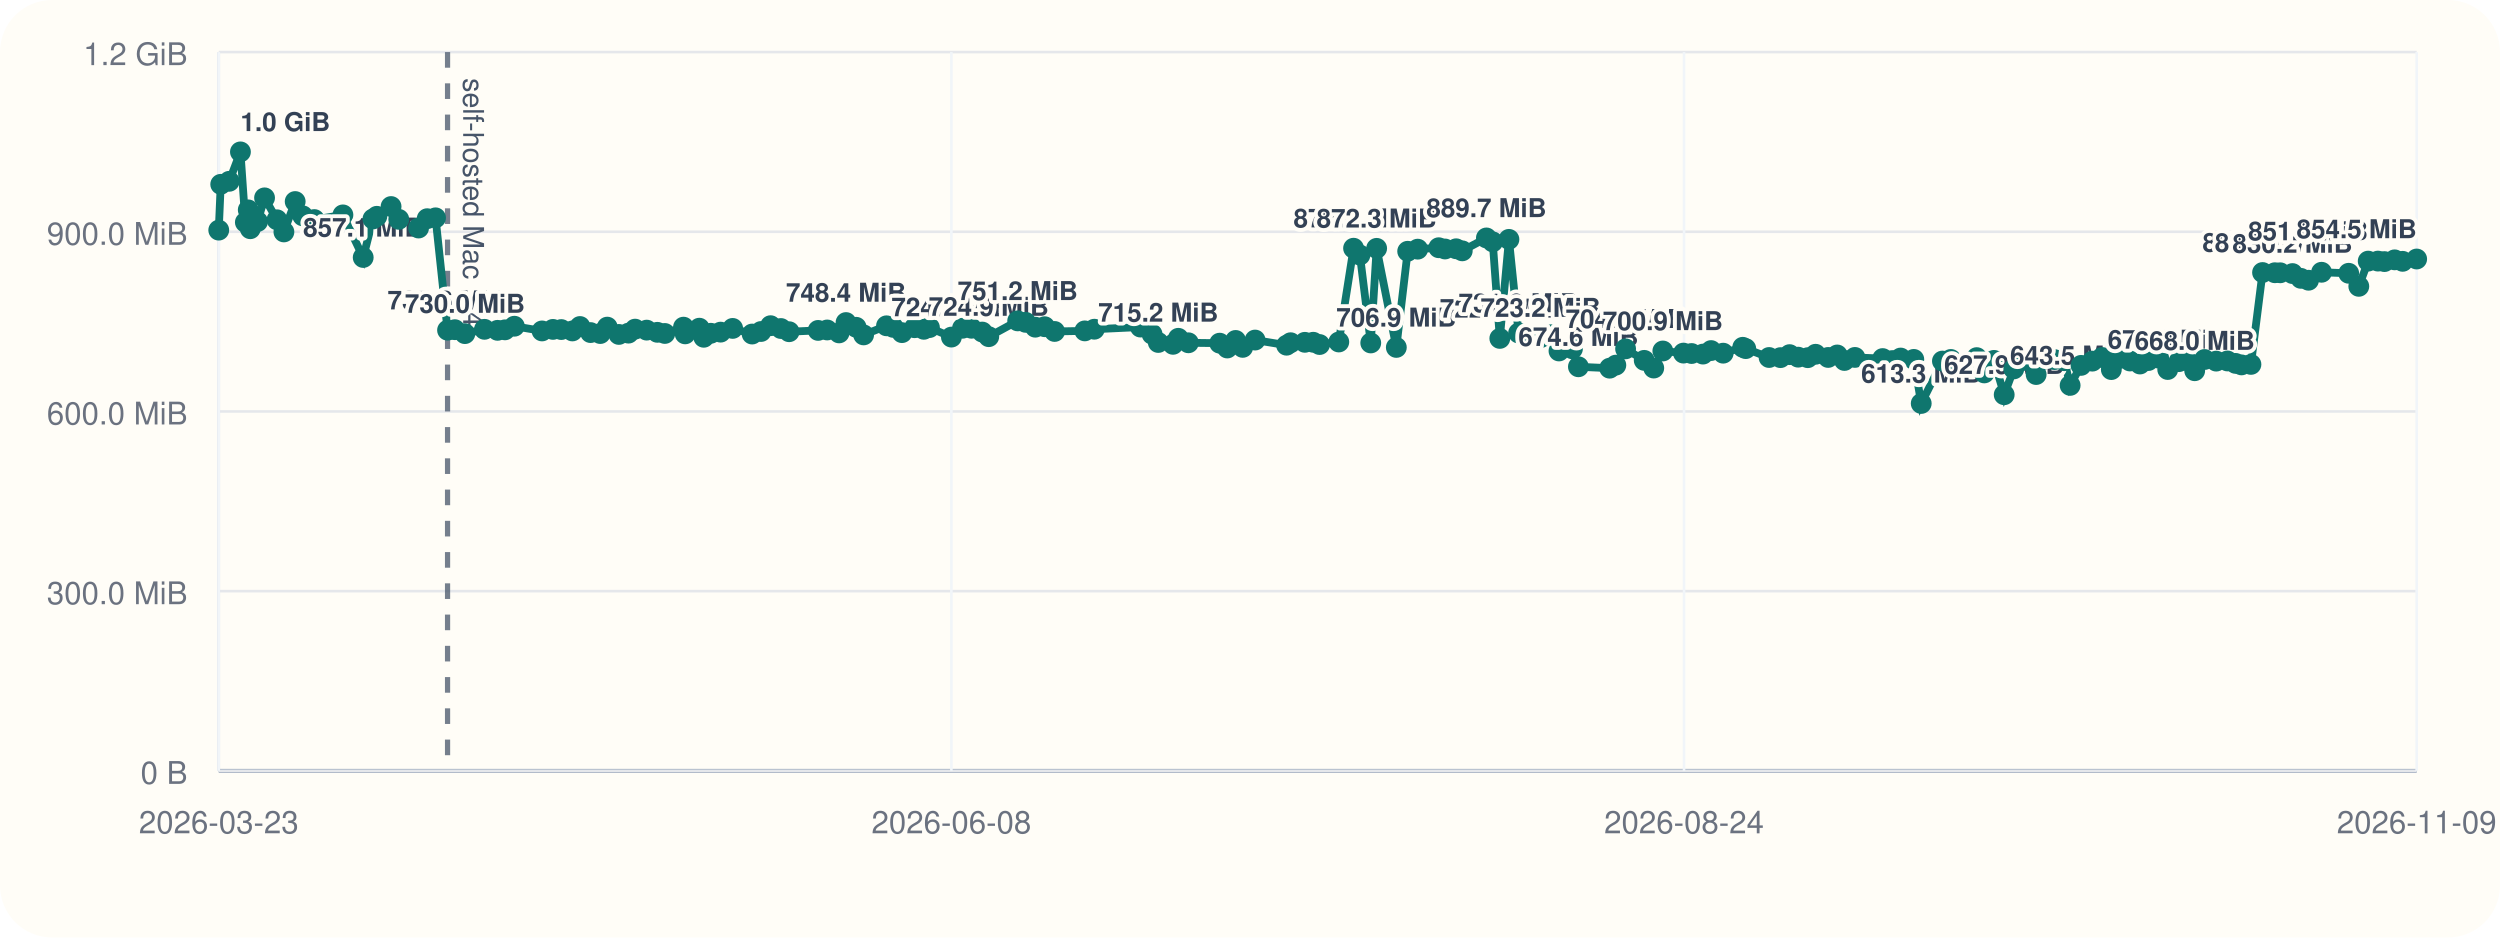
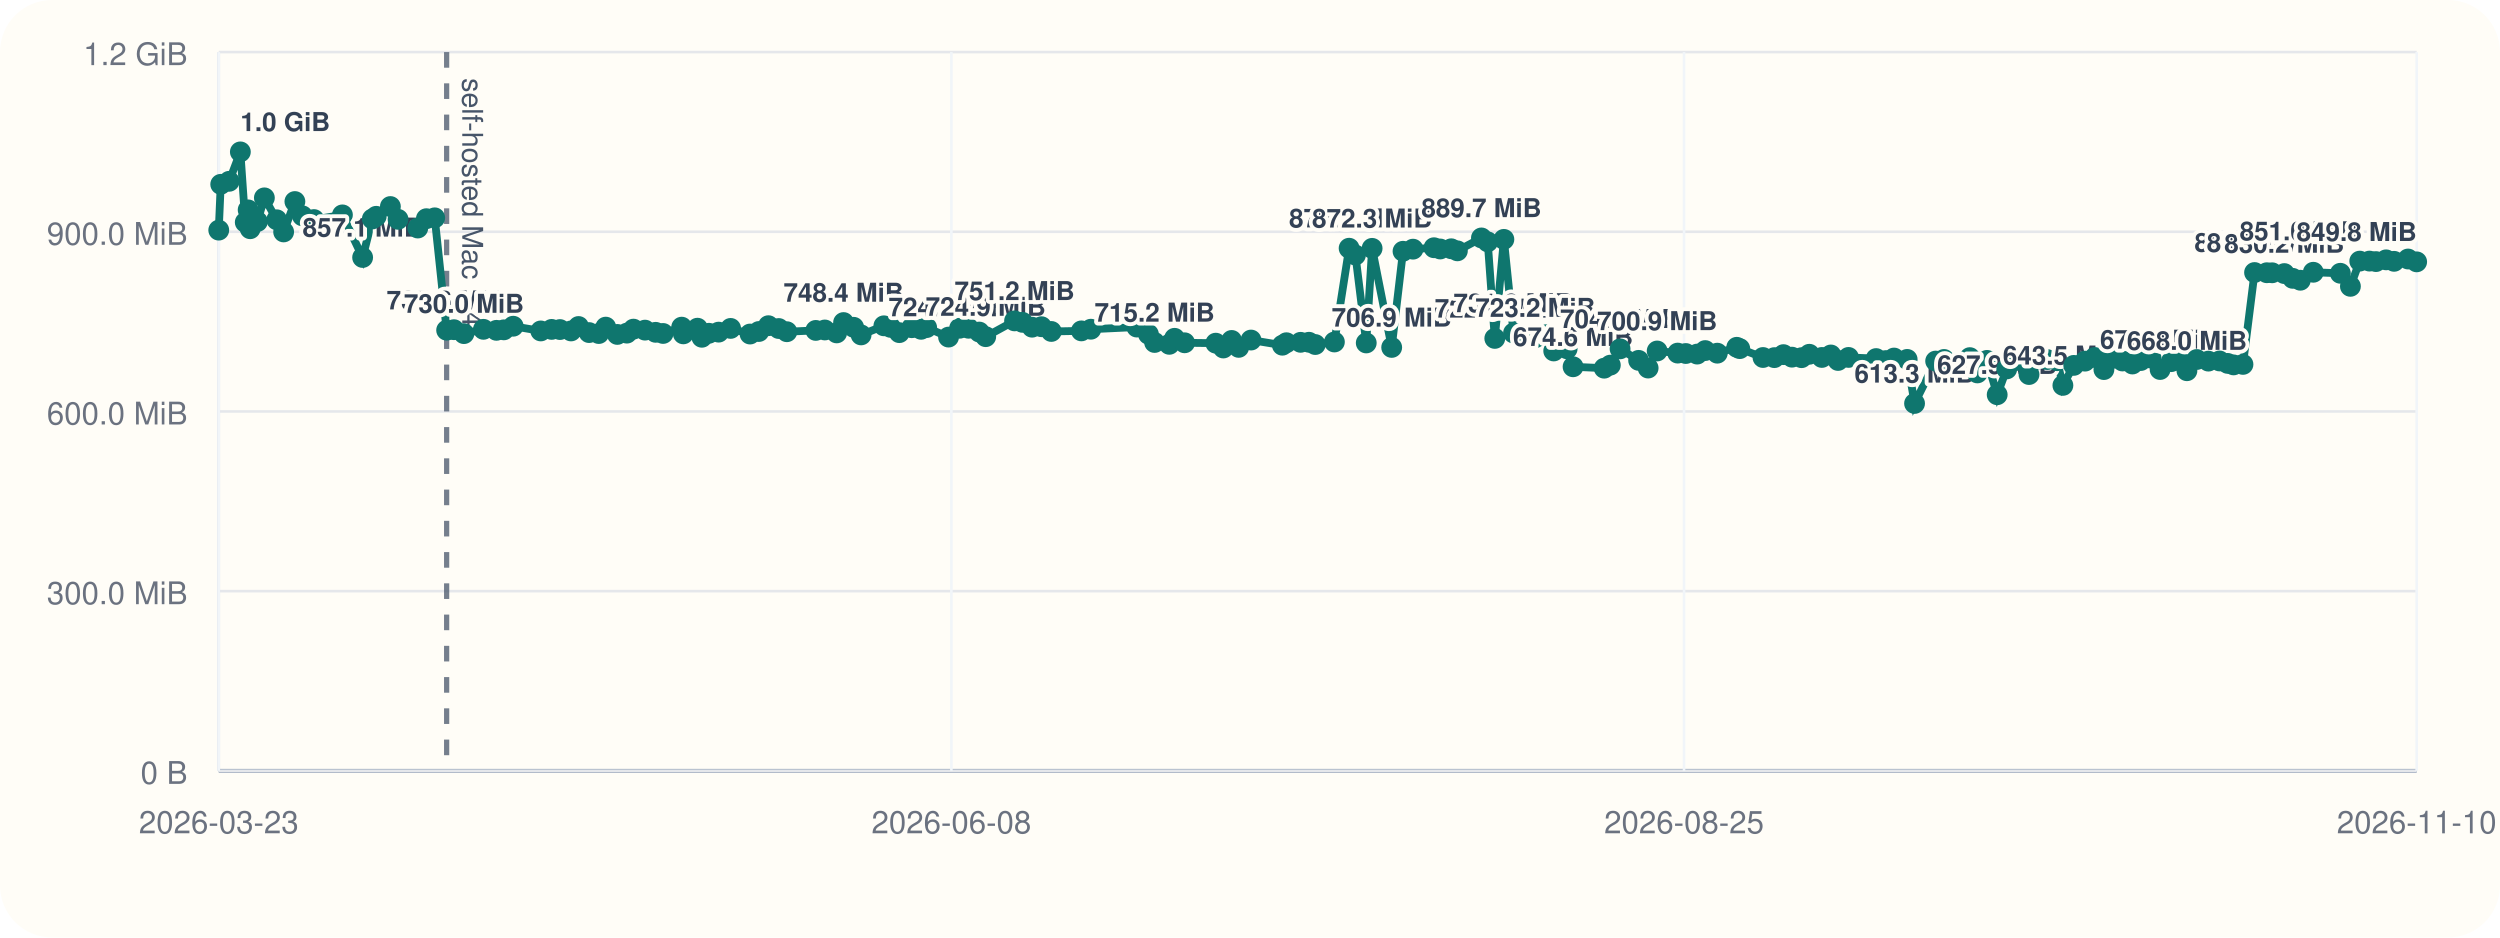
<svg xmlns="http://www.w3.org/2000/svg" viewBox="0 0 960 360">
  <rect width="960" height="360" rx="20" fill="#fffdf7" />
  <line x1="84" y1="296" x2="928" y2="296" stroke="#cbd5e1" stroke-width="1" />
  <line x1="84" y1="20" x2="84" y2="296" stroke="#cbd5e1" stroke-width="1" />
  <line x1="84" y1="296.00" x2="928" y2="296.00" stroke="#94a3b8" stroke-width="1.5" />
  <line x1="84" y1="296.00" x2="928" y2="296.00" stroke="#e5e7eb" stroke-width="1" />
  <text x="72" y="301.00" text-anchor="end" font-size="12" font-family="Helvetica, Arial, sans-serif" fill="#6b7280">0 B</text>
  <line x1="84" y1="227.00" x2="928" y2="227.00" stroke="#e5e7eb" stroke-width="1" />
  <text x="72" y="232.00" text-anchor="end" font-size="12" font-family="Helvetica, Arial, sans-serif" fill="#6b7280">300.0 MiB</text>
  <line x1="84" y1="158.00" x2="928" y2="158.00" stroke="#e5e7eb" stroke-width="1" />
  <text x="72" y="163.00" text-anchor="end" font-size="12" font-family="Helvetica, Arial, sans-serif" fill="#6b7280">600.0 MiB</text>
  <line x1="84" y1="89.00" x2="928" y2="89.00" stroke="#e5e7eb" stroke-width="1" />
  <text x="72" y="94.00" text-anchor="end" font-size="12" font-family="Helvetica, Arial, sans-serif" fill="#6b7280">900.0 MiB</text>
  <line x1="84" y1="20.00" x2="928" y2="20.00" stroke="#e5e7eb" stroke-width="1" />
  <text x="72" y="25.00" text-anchor="end" font-size="12" font-family="Helvetica, Arial, sans-serif" fill="#6b7280">1.2 GiB</text>
  <line x1="84.00" y1="20" x2="84.00" y2="296" stroke="#f1f5f9" stroke-width="1" />
  <text x="84.00" y="320" text-anchor="middle" font-size="12" font-family="Helvetica, Arial, sans-serif" fill="#6b7280">2026-03-23</text>
  <line x1="365.33" y1="20" x2="365.33" y2="296" stroke="#f1f5f9" stroke-width="1" />
  <text x="365.33" y="320" text-anchor="middle" font-size="12" font-family="Helvetica, Arial, sans-serif" fill="#6b7280">2026-06-08</text>
  <line x1="646.67" y1="20" x2="646.67" y2="296" stroke="#f1f5f9" stroke-width="1" />
-   <text x="646.67" y="320" text-anchor="middle" font-size="12" font-family="Helvetica, Arial, sans-serif" fill="#6b7280">2026-08-24</text>
+   <text x="646.67" y="320" text-anchor="middle" font-size="12" font-family="Helvetica, Arial, sans-serif" fill="#6b7280">2026-08-25</text>
  <line x1="928.00" y1="20" x2="928.00" y2="296" stroke="#f1f5f9" stroke-width="1" />
-   <text x="928.00" y="320" text-anchor="middle" font-size="12" font-family="Helvetica, Arial, sans-serif" fill="#6b7280">2026-11-09</text>
-   <line x1="171.86" y1="20" x2="171.86" y2="296" stroke="#475569" stroke-width="2" stroke-dasharray="6 6" opacity="0.75" />
-   <text x="177.86" y="30" transform="rotate(90 177.86 30)" font-size="11" font-family="Helvetica, Arial, sans-serif" fill="#475569">self-hosted Mac M4</text>
-   <polyline fill="none" stroke="#0f766e" stroke-width="3" points="84.00,88.37 84.76,70.78 88.02,69.62 92.33,58.33 94.22,85.36 95.33,80.60 96.11,87.83 98.92,85.07 101.59,75.98 106.36,84.40 109.02,89.06 113.35,77.39 116.24,82.88 120.70,84.31 131.68,82.52 139.47,98.87 143.21,84.08 144.71,83.06 150.17,79.31 153.13,84.22 160.73,87.56 164.04,83.98 167.25,83.65 171.86,126.80 174.67,126.60 178.52,128.11 186.04,126.46 191.06,126.85 193.91,126.66 197.52,125.27 208.14,127.08 212.33,126.49 215.53,126.55 219.80,127.08 222.71,125.38 226.77,127.71 230.50,128.08 233.19,125.62 237.65,128.42 241.34,127.92 243.88,126.39 248.33,126.77 252.42,127.61 255.29,128.05 262.47,125.63 263.10,128.20 268.55,126.03 270.25,129.51 272.97,127.98 276.71,127.54 281.34,126.11 288.82,128.27 292.22,127.30 295.90,125.07 299.87,126.15 303.02,127.38 314.16,126.88 317.64,126.71 322.21,127.83 324.87,123.86 328.76,125.68 331.63,128.60 340.42,125.11 342.99,125.71 346.36,127.73 351.18,125.84 354.76,126.45 356.91,125.79 365.34,129.44 369.60,126.05 373.06,126.05 377.18,127.51 379.68,129.28 390.79,123.22 393.85,123.78 397.55,125.64 401.16,125.46 404.97,127.28 416.56,127.06 420.22,126.42 437.92,125.59 442.40,128.33 444.78,131.51 450.44,132.22 452.48,129.91 456.35,131.63 468.36,131.78 471.28,133.63 474.48,130.73 477.20,133.39 481.95,130.58 494.04,132.56 495.60,131.61 501.07,131.45 504.29,131.43 506.72,132.30 514.10,131.32 519.77,95.32 522.21,97.95 526.37,131.69 528.63,95.37 536.19,133.41 540.55,96.49 544.40,95.68 552.48,95.13 554.88,95.61 559.15,95.53 561.51,96.32 570.78,91.37 573.20,92.87 575.93,129.95 579.43,91.92 583.14,127.88 591.57,129.67 595.67,128.54 598.65,134.77 603.82,133.95 606.11,140.84 618.11,141.38 620.48,140.21 624.23,133.96 631.38,138.38 635.04,141.33 638.53,134.78 646.44,135.59 649.57,135.75 653.95,135.97 657.05,134.62 661.70,135.62 669.22,133.36 670.37,133.87 679.33,137.28 683.70,137.33 687.21,136.18 690.49,137.15 694.18,137.35 697.19,136.04 702.01,137.26 705.49,136.31 708.26,138.42 712.29,137.25 722.94,137.69 726.68,138.46 729.84,137.49 734.90,138.01 737.75,154.93 745.89,138.65 749.12,138.03 752.38,140.26 755.99,140.45 759.06,137.33 761.96,143.20 765.69,138.39 769.61,151.58 773.30,141.66 777.93,138.42 781.88,143.82 784.88,137.92 788.90,138.08 792.71,138.51 794.93,147.99 799.12,140.31 803.46,138.68 807.19,137.27 810.75,141.92 813.70,137.72 817.91,138.62 821.75,139.78 824.96,138.45 828.93,137.51 832.41,141.89 836.70,138.87 839.88,138.50 842.76,142.36 846.55,138.05 851.03,138.67 855.34,138.61 858.45,139.54 860.74,140.12 864.36,139.93 868.82,104.65 873.55,104.73 875.61,104.75 880.31,105.05 883.53,106.88 886.48,107.61 891.48,104.55 901.90,104.94 905.78,109.95 909.39,100.27 913.13,100.26 915.63,100.45 919.54,99.78 922.62,100.35 928.00,99.46" />
+   <text x="928.00" y="320" text-anchor="middle" font-size="12" font-family="Helvetica, Arial, sans-serif" fill="#6b7280">2026-11-10</text>
+   <line x1="171.51" y1="20" x2="171.51" y2="296" stroke="#475569" stroke-width="2" stroke-dasharray="6 6" opacity="0.75" />
+   <text x="177.51" y="30" transform="rotate(90 177.51 30)" font-size="11" font-family="Helvetica, Arial, sans-serif" fill="#475569">self-hosted Mac M4</text>
+   <polyline fill="none" stroke="#0f766e" stroke-width="3" points="84.00,88.37 84.76,70.78 88.00,69.62 92.30,58.33 94.18,85.36 95.29,80.60 96.07,87.83 98.86,85.07 101.52,75.98 106.27,84.40 108.92,89.06 113.24,77.39 116.11,82.88 120.56,84.31 131.49,82.52 139.25,98.87 142.97,84.08 144.47,83.06 149.91,79.31 152.86,84.22 160.43,87.56 163.73,83.98 166.93,83.65 171.51,126.80 174.32,126.60 178.15,128.11 185.64,126.46 190.64,126.85 193.48,126.66 197.07,125.27 207.65,127.08 211.83,126.49 215.02,126.55 219.27,127.08 222.16,125.38 226.21,127.71 229.93,128.08 232.61,125.62 237.05,128.42 240.72,127.92 243.25,126.39 247.68,126.77 251.76,127.61 254.62,128.05 261.77,125.63 262.40,128.20 267.83,126.03 269.52,129.51 272.23,127.98 275.96,127.54 280.56,126.11 288.02,128.27 291.40,127.30 295.07,125.07 299.03,126.15 302.16,127.38 313.26,126.88 316.73,126.71 321.28,127.83 323.93,123.86 327.80,125.68 330.66,128.60 339.41,125.11 341.98,125.71 345.34,127.73 350.13,125.84 353.70,126.45 355.84,125.79 364.24,129.44 368.48,126.05 371.93,126.05 376.03,127.51 378.52,129.28 389.59,123.22 392.64,123.78 396.32,125.64 399.92,125.46 403.71,127.28 415.25,127.06 418.90,126.42 436.53,125.59 440.99,128.33 443.37,131.51 449.01,132.22 451.04,129.91 454.89,131.63 466.86,131.78 469.76,133.63 472.95,130.73 475.66,133.39 480.39,130.58 492.43,132.56 493.99,131.61 499.43,131.45 502.64,131.43 505.06,132.30 512.41,131.32 518.06,95.32 520.49,97.95 524.64,131.69 526.89,95.37 534.41,133.41 538.76,96.49 542.59,95.68 550.65,95.13 553.03,95.61 557.28,95.53 559.64,96.32 568.87,91.37 571.28,92.87 574.00,129.95 577.49,91.92 581.19,127.88 589.58,129.67 593.66,128.54 596.63,134.77 601.78,133.95 604.06,140.84 616.01,141.38 618.37,140.21 622.11,133.96 629.23,138.38 632.88,141.33 636.35,134.78 644.24,135.59 647.35,135.75 651.71,135.97 654.80,134.62 659.44,135.62 666.92,133.36 668.07,133.87 676.99,137.28 681.35,137.33 684.85,136.18 688.11,137.15 691.79,137.35 694.79,136.04 699.59,137.26 703.05,136.31 705.81,138.42 709.83,137.25 720.43,137.69 724.16,138.46 727.31,137.49 732.35,138.01 735.19,154.93 743.29,138.65 746.51,138.03 749.76,140.26 753.35,140.45 756.41,137.33 759.31,143.20 763.02,138.39 766.92,151.58 770.60,141.66 775.21,138.42 779.14,143.82 782.14,137.92 786.13,138.08 789.93,138.51 792.15,147.99 796.32,140.31 800.64,138.68 804.35,137.27 807.90,141.92 810.84,137.72 815.03,138.62 818.86,139.78 822.06,138.45 826.01,137.51 829.48,141.89 833.75,138.87 836.91,138.50 839.78,142.36 843.56,138.05 848.02,138.67 852.31,138.61 855.41,139.54 857.69,140.12 861.30,139.93 865.75,104.65 870.46,104.73 872.51,104.75 877.18,105.05 880.40,106.88 883.33,107.61 888.31,104.55 898.69,104.94 902.56,109.95 906.15,100.27 909.88,100.26 912.37,100.45 916.26,99.78 919.33,100.35 924.69,99.46 928.00,100.55" />
  <circle cx="84.00" cy="88.37" r="4" fill="#0f766e" />
  <circle cx="84.76" cy="70.78" r="4" fill="#0f766e" />
-   <circle cx="88.02" cy="69.62" r="4" fill="#0f766e" />
-   <circle cx="92.33" cy="58.33" r="4" fill="#0f766e" />
-   <text x="92.33" y="50.33" text-anchor="start" font-size="10" font-family="Helvetica, Arial, sans-serif" font-weight="600" paint-order="stroke" stroke="#fffdf7" stroke-width="3" stroke-linejoin="round" fill="#334155">1.0 GiB</text>
-   <circle cx="94.22" cy="85.36" r="4" fill="#0f766e" />
-   <circle cx="95.33" cy="80.60" r="4" fill="#0f766e" />
-   <circle cx="96.11" cy="87.83" r="4" fill="#0f766e" />
-   <circle cx="98.92" cy="85.07" r="4" fill="#0f766e" />
-   <circle cx="101.59" cy="75.98" r="4" fill="#0f766e" />
-   <circle cx="106.36" cy="84.40" r="4" fill="#0f766e" />
-   <circle cx="109.02" cy="89.06" r="4" fill="#0f766e" />
-   <circle cx="113.35" cy="77.39" r="4" fill="#0f766e" />
-   <circle cx="116.24" cy="82.88" r="4" fill="#0f766e" />
-   <circle cx="120.70" cy="84.31" r="4" fill="#0f766e" />
-   <circle cx="131.68" cy="82.52" r="4" fill="#0f766e" />
-   <circle cx="139.47" cy="98.87" r="4" fill="#0f766e" />
-   <text x="139.47" y="90.87" text-anchor="middle" font-size="10" font-family="Helvetica, Arial, sans-serif" font-weight="600" paint-order="stroke" stroke="#fffdf7" stroke-width="3" stroke-linejoin="round" fill="#334155">857.1 MiB</text>
-   <circle cx="143.21" cy="84.08" r="4" fill="#0f766e" />
-   <circle cx="144.71" cy="83.06" r="4" fill="#0f766e" />
-   <circle cx="150.17" cy="79.31" r="4" fill="#0f766e" />
-   <circle cx="153.13" cy="84.22" r="4" fill="#0f766e" />
-   <circle cx="160.73" cy="87.56" r="4" fill="#0f766e" />
-   <circle cx="164.04" cy="83.98" r="4" fill="#0f766e" />
-   <circle cx="167.25" cy="83.65" r="4" fill="#0f766e" />
-   <circle cx="171.86" cy="126.80" r="4" fill="#0f766e" />
-   <text x="171.86" y="118.80" text-anchor="middle" font-size="10" font-family="Helvetica, Arial, sans-serif" font-weight="600" paint-order="stroke" stroke="#fffdf7" stroke-width="3" stroke-linejoin="round" fill="#334155">735.6 MiB</text>
-   <circle cx="174.67" cy="126.60" r="4" fill="#0f766e" />
-   <circle cx="178.52" cy="128.11" r="4" fill="#0f766e" />
-   <text x="178.52" y="120.11" text-anchor="middle" font-size="10" font-family="Helvetica, Arial, sans-serif" font-weight="600" paint-order="stroke" stroke="#fffdf7" stroke-width="3" stroke-linejoin="round" fill="#334155">730.0 MiB</text>
-   <circle cx="186.04" cy="126.46" r="4" fill="#0f766e" />
-   <circle cx="191.06" cy="126.85" r="4" fill="#0f766e" />
-   <circle cx="193.91" cy="126.66" r="4" fill="#0f766e" />
-   <circle cx="197.52" cy="125.27" r="4" fill="#0f766e" />
-   <circle cx="208.14" cy="127.08" r="4" fill="#0f766e" />
-   <circle cx="212.33" cy="126.49" r="4" fill="#0f766e" />
-   <circle cx="215.53" cy="126.55" r="4" fill="#0f766e" />
-   <circle cx="219.80" cy="127.08" r="4" fill="#0f766e" />
-   <circle cx="222.71" cy="125.38" r="4" fill="#0f766e" />
-   <circle cx="226.77" cy="127.71" r="4" fill="#0f766e" />
-   <circle cx="230.50" cy="128.08" r="4" fill="#0f766e" />
-   <circle cx="233.19" cy="125.62" r="4" fill="#0f766e" />
-   <circle cx="237.65" cy="128.42" r="4" fill="#0f766e" />
-   <circle cx="241.34" cy="127.92" r="4" fill="#0f766e" />
-   <circle cx="243.88" cy="126.39" r="4" fill="#0f766e" />
-   <circle cx="248.33" cy="126.77" r="4" fill="#0f766e" />
-   <circle cx="252.42" cy="127.61" r="4" fill="#0f766e" />
-   <circle cx="255.29" cy="128.05" r="4" fill="#0f766e" />
-   <circle cx="262.47" cy="125.63" r="4" fill="#0f766e" />
-   <circle cx="263.10" cy="128.20" r="4" fill="#0f766e" />
-   <circle cx="268.55" cy="126.03" r="4" fill="#0f766e" />
-   <circle cx="270.25" cy="129.51" r="4" fill="#0f766e" />
-   <circle cx="272.97" cy="127.98" r="4" fill="#0f766e" />
-   <circle cx="276.71" cy="127.54" r="4" fill="#0f766e" />
-   <circle cx="281.34" cy="126.11" r="4" fill="#0f766e" />
-   <circle cx="288.82" cy="128.27" r="4" fill="#0f766e" />
-   <circle cx="292.22" cy="127.30" r="4" fill="#0f766e" />
-   <circle cx="295.90" cy="125.07" r="4" fill="#0f766e" />
-   <circle cx="299.87" cy="126.15" r="4" fill="#0f766e" />
-   <circle cx="303.02" cy="127.38" r="4" fill="#0f766e" />
-   <circle cx="314.16" cy="126.88" r="4" fill="#0f766e" />
-   <circle cx="317.64" cy="126.71" r="4" fill="#0f766e" />
-   <circle cx="322.21" cy="127.83" r="4" fill="#0f766e" />
-   <circle cx="324.87" cy="123.86" r="4" fill="#0f766e" />
-   <text x="324.87" y="115.86" text-anchor="middle" font-size="10" font-family="Helvetica, Arial, sans-serif" font-weight="600" paint-order="stroke" stroke="#fffdf7" stroke-width="3" stroke-linejoin="round" fill="#334155">748.4 MiB</text>
-   <circle cx="328.76" cy="125.68" r="4" fill="#0f766e" />
-   <circle cx="331.63" cy="128.60" r="4" fill="#0f766e" />
-   <circle cx="340.42" cy="125.11" r="4" fill="#0f766e" />
-   <circle cx="342.99" cy="125.71" r="4" fill="#0f766e" />
-   <circle cx="346.36" cy="127.73" r="4" fill="#0f766e" />
-   <circle cx="351.18" cy="125.84" r="4" fill="#0f766e" />
-   <circle cx="354.76" cy="126.45" r="4" fill="#0f766e" />
-   <circle cx="356.91" cy="125.79" r="4" fill="#0f766e" />
-   <circle cx="365.34" cy="129.44" r="4" fill="#0f766e" />
-   <text x="365.34" y="121.44" text-anchor="middle" font-size="10" font-family="Helvetica, Arial, sans-serif" font-weight="600" paint-order="stroke" stroke="#fffdf7" stroke-width="3" stroke-linejoin="round" fill="#334155">724.2 MiB</text>
-   <circle cx="369.60" cy="126.05" r="4" fill="#0f766e" />
-   <circle cx="373.06" cy="126.05" r="4" fill="#0f766e" />
-   <circle cx="377.18" cy="127.51" r="4" fill="#0f766e" />
-   <circle cx="379.68" cy="129.28" r="4" fill="#0f766e" />
-   <text x="379.68" y="121.28" text-anchor="middle" font-size="10" font-family="Helvetica, Arial, sans-serif" font-weight="600" paint-order="stroke" stroke="#fffdf7" stroke-width="3" stroke-linejoin="round" fill="#334155">724.9 MiB</text>
-   <circle cx="390.79" cy="123.22" r="4" fill="#0f766e" />
-   <text x="390.79" y="115.22" text-anchor="middle" font-size="10" font-family="Helvetica, Arial, sans-serif" font-weight="600" paint-order="stroke" stroke="#fffdf7" stroke-width="3" stroke-linejoin="round" fill="#334155">751.2 MiB</text>
-   <circle cx="393.85" cy="123.78" r="4" fill="#0f766e" />
-   <circle cx="397.55" cy="125.64" r="4" fill="#0f766e" />
-   <circle cx="401.16" cy="125.46" r="4" fill="#0f766e" />
-   <circle cx="404.97" cy="127.28" r="4" fill="#0f766e" />
-   <circle cx="416.56" cy="127.06" r="4" fill="#0f766e" />
-   <circle cx="420.22" cy="126.42" r="4" fill="#0f766e" />
-   <circle cx="437.92" cy="125.59" r="4" fill="#0f766e" />
-   <circle cx="442.40" cy="128.33" r="4" fill="#0f766e" />
-   <circle cx="444.78" cy="131.51" r="4" fill="#0f766e" />
-   <text x="444.78" y="123.51" text-anchor="middle" font-size="10" font-family="Helvetica, Arial, sans-serif" font-weight="600" paint-order="stroke" stroke="#fffdf7" stroke-width="3" stroke-linejoin="round" fill="#334155">715.2 MiB</text>
-   <circle cx="450.44" cy="132.22" r="4" fill="#0f766e" />
-   <circle cx="452.48" cy="129.91" r="4" fill="#0f766e" />
-   <circle cx="456.35" cy="131.63" r="4" fill="#0f766e" />
-   <circle cx="468.36" cy="131.78" r="4" fill="#0f766e" />
-   <circle cx="471.28" cy="133.63" r="4" fill="#0f766e" />
-   <circle cx="474.48" cy="130.73" r="4" fill="#0f766e" />
-   <circle cx="477.20" cy="133.39" r="4" fill="#0f766e" />
-   <circle cx="481.95" cy="130.58" r="4" fill="#0f766e" />
-   <circle cx="494.04" cy="132.56" r="4" fill="#0f766e" />
-   <circle cx="495.60" cy="131.61" r="4" fill="#0f766e" />
-   <circle cx="501.07" cy="131.45" r="4" fill="#0f766e" />
-   <circle cx="504.29" cy="131.43" r="4" fill="#0f766e" />
-   <circle cx="506.72" cy="132.30" r="4" fill="#0f766e" />
-   <circle cx="514.10" cy="131.32" r="4" fill="#0f766e" />
-   <circle cx="519.77" cy="95.32" r="4" fill="#0f766e" />
-   <text x="519.77" y="87.32" text-anchor="middle" font-size="10" font-family="Helvetica, Arial, sans-serif" font-weight="600" paint-order="stroke" stroke="#fffdf7" stroke-width="3" stroke-linejoin="round" fill="#334155">872.5 MiB</text>
-   <circle cx="522.21" cy="97.95" r="4" fill="#0f766e" />
-   <circle cx="526.37" cy="131.69" r="4" fill="#0f766e" />
-   <circle cx="528.63" cy="95.37" r="4" fill="#0f766e" />
-   <text x="528.63" y="87.37" text-anchor="middle" font-size="10" font-family="Helvetica, Arial, sans-serif" font-weight="600" paint-order="stroke" stroke="#fffdf7" stroke-width="3" stroke-linejoin="round" fill="#334155">872.3 MiB</text>
-   <circle cx="536.19" cy="133.41" r="4" fill="#0f766e" />
-   <text x="536.19" y="125.41" text-anchor="middle" font-size="10" font-family="Helvetica, Arial, sans-serif" font-weight="600" paint-order="stroke" stroke="#fffdf7" stroke-width="3" stroke-linejoin="round" fill="#334155">706.9 MiB</text>
-   <circle cx="540.55" cy="96.49" r="4" fill="#0f766e" />
-   <circle cx="544.40" cy="95.68" r="4" fill="#0f766e" />
-   <circle cx="552.48" cy="95.13" r="4" fill="#0f766e" />
-   <circle cx="554.88" cy="95.61" r="4" fill="#0f766e" />
-   <circle cx="559.15" cy="95.53" r="4" fill="#0f766e" />
-   <circle cx="561.51" cy="96.32" r="4" fill="#0f766e" />
-   <circle cx="570.78" cy="91.37" r="4" fill="#0f766e" />
-   <text x="570.78" y="83.37" text-anchor="middle" font-size="10" font-family="Helvetica, Arial, sans-serif" font-weight="600" paint-order="stroke" stroke="#fffdf7" stroke-width="3" stroke-linejoin="round" fill="#334155">889.7 MiB</text>
-   <circle cx="573.20" cy="92.87" r="4" fill="#0f766e" />
-   <circle cx="575.93" cy="129.95" r="4" fill="#0f766e" />
-   <text x="575.93" y="121.95" text-anchor="middle" font-size="10" font-family="Helvetica, Arial, sans-serif" font-weight="600" paint-order="stroke" stroke="#fffdf7" stroke-width="3" stroke-linejoin="round" fill="#334155">722.0 MiB</text>
-   <circle cx="579.43" cy="91.92" r="4" fill="#0f766e" />
-   <circle cx="583.14" cy="127.88" r="4" fill="#0f766e" />
-   <text x="583.14" y="119.88" text-anchor="middle" font-size="10" font-family="Helvetica, Arial, sans-serif" font-weight="600" paint-order="stroke" stroke="#fffdf7" stroke-width="3" stroke-linejoin="round" fill="#334155">731.0 MiB</text>
-   <circle cx="591.57" cy="129.67" r="4" fill="#0f766e" />
-   <text x="591.57" y="121.67" text-anchor="middle" font-size="10" font-family="Helvetica, Arial, sans-serif" font-weight="600" paint-order="stroke" stroke="#fffdf7" stroke-width="3" stroke-linejoin="round" fill="#334155">723.2 MiB</text>
-   <circle cx="595.67" cy="128.54" r="4" fill="#0f766e" />
-   <circle cx="598.65" cy="134.77" r="4" fill="#0f766e" />
-   <circle cx="603.82" cy="133.95" r="4" fill="#0f766e" />
-   <circle cx="606.11" cy="140.84" r="4" fill="#0f766e" />
-   <text x="606.11" y="132.84" text-anchor="middle" font-size="10" font-family="Helvetica, Arial, sans-serif" font-weight="600" paint-order="stroke" stroke="#fffdf7" stroke-width="3" stroke-linejoin="round" fill="#334155">674.6 MiB</text>
-   <circle cx="618.11" cy="141.38" r="4" fill="#0f766e" />
-   <circle cx="620.48" cy="140.21" r="4" fill="#0f766e" />
-   <circle cx="624.23" cy="133.96" r="4" fill="#0f766e" />
-   <text x="624.23" y="125.96" text-anchor="middle" font-size="10" font-family="Helvetica, Arial, sans-serif" font-weight="600" paint-order="stroke" stroke="#fffdf7" stroke-width="3" stroke-linejoin="round" fill="#334155">704.5 MiB</text>
-   <circle cx="631.38" cy="138.38" r="4" fill="#0f766e" />
-   <circle cx="635.04" cy="141.33" r="4" fill="#0f766e" />
-   <circle cx="638.53" cy="134.78" r="4" fill="#0f766e" />
-   <text x="638.53" y="126.78" text-anchor="middle" font-size="10" font-family="Helvetica, Arial, sans-serif" font-weight="600" paint-order="stroke" stroke="#fffdf7" stroke-width="3" stroke-linejoin="round" fill="#334155">700.9 MiB</text>
-   <circle cx="646.44" cy="135.59" r="4" fill="#0f766e" />
-   <circle cx="649.57" cy="135.75" r="4" fill="#0f766e" />
-   <circle cx="653.95" cy="135.97" r="4" fill="#0f766e" />
-   <circle cx="657.05" cy="134.62" r="4" fill="#0f766e" />
-   <circle cx="661.70" cy="135.62" r="4" fill="#0f766e" />
-   <circle cx="669.22" cy="133.36" r="4" fill="#0f766e" />
-   <circle cx="670.37" cy="133.87" r="4" fill="#0f766e" />
-   <circle cx="679.33" cy="137.28" r="4" fill="#0f766e" />
-   <circle cx="683.70" cy="137.33" r="4" fill="#0f766e" />
-   <circle cx="687.21" cy="136.18" r="4" fill="#0f766e" />
-   <circle cx="690.49" cy="137.15" r="4" fill="#0f766e" />
-   <circle cx="694.18" cy="137.35" r="4" fill="#0f766e" />
-   <circle cx="697.19" cy="136.04" r="4" fill="#0f766e" />
-   <circle cx="702.01" cy="137.26" r="4" fill="#0f766e" />
-   <circle cx="705.49" cy="136.31" r="4" fill="#0f766e" />
-   <circle cx="708.26" cy="138.42" r="4" fill="#0f766e" />
-   <circle cx="712.29" cy="137.25" r="4" fill="#0f766e" />
-   <circle cx="722.94" cy="137.69" r="4" fill="#0f766e" />
-   <circle cx="726.68" cy="138.46" r="4" fill="#0f766e" />
-   <circle cx="729.84" cy="137.49" r="4" fill="#0f766e" />
-   <circle cx="734.90" cy="138.01" r="4" fill="#0f766e" />
-   <circle cx="737.75" cy="154.93" r="4" fill="#0f766e" />
-   <text x="737.75" y="146.93" text-anchor="middle" font-size="10" font-family="Helvetica, Arial, sans-serif" font-weight="600" paint-order="stroke" stroke="#fffdf7" stroke-width="3" stroke-linejoin="round" fill="#334155">613.3 MiB</text>
-   <circle cx="745.89" cy="138.65" r="4" fill="#0f766e" />
-   <circle cx="749.12" cy="138.03" r="4" fill="#0f766e" />
-   <circle cx="752.38" cy="140.26" r="4" fill="#0f766e" />
-   <circle cx="755.99" cy="140.45" r="4" fill="#0f766e" />
-   <circle cx="759.06" cy="137.33" r="4" fill="#0f766e" />
-   <circle cx="761.96" cy="143.20" r="4" fill="#0f766e" />
-   <circle cx="765.69" cy="138.39" r="4" fill="#0f766e" />
-   <circle cx="769.61" cy="151.58" r="4" fill="#0f766e" />
-   <text x="769.61" y="143.58" text-anchor="middle" font-size="10" font-family="Helvetica, Arial, sans-serif" font-weight="600" paint-order="stroke" stroke="#fffdf7" stroke-width="3" stroke-linejoin="round" fill="#334155">627.9 MiB</text>
-   <circle cx="773.30" cy="141.66" r="4" fill="#0f766e" />
-   <circle cx="777.93" cy="138.42" r="4" fill="#0f766e" />
-   <circle cx="781.88" cy="143.82" r="4" fill="#0f766e" />
-   <circle cx="784.88" cy="137.92" r="4" fill="#0f766e" />
-   <circle cx="788.90" cy="138.08" r="4" fill="#0f766e" />
-   <circle cx="792.71" cy="138.51" r="4" fill="#0f766e" />
-   <circle cx="794.93" cy="147.99" r="4" fill="#0f766e" />
-   <text x="794.93" y="139.99" text-anchor="middle" font-size="10" font-family="Helvetica, Arial, sans-serif" font-weight="600" paint-order="stroke" stroke="#fffdf7" stroke-width="3" stroke-linejoin="round" fill="#334155">643.5 MiB</text>
-   <circle cx="799.12" cy="140.31" r="4" fill="#0f766e" />
-   <circle cx="803.46" cy="138.68" r="4" fill="#0f766e" />
-   <circle cx="807.19" cy="137.27" r="4" fill="#0f766e" />
-   <circle cx="810.75" cy="141.92" r="4" fill="#0f766e" />
-   <circle cx="813.70" cy="137.72" r="4" fill="#0f766e" />
-   <circle cx="817.91" cy="138.62" r="4" fill="#0f766e" />
-   <circle cx="821.75" cy="139.78" r="4" fill="#0f766e" />
-   <circle cx="824.96" cy="138.45" r="4" fill="#0f766e" />
-   <circle cx="828.93" cy="137.51" r="4" fill="#0f766e" />
-   <circle cx="832.41" cy="141.89" r="4" fill="#0f766e" />
-   <text x="832.41" y="133.89" text-anchor="middle" font-size="10" font-family="Helvetica, Arial, sans-serif" font-weight="600" paint-order="stroke" stroke="#fffdf7" stroke-width="3" stroke-linejoin="round" fill="#334155">670.0 MiB</text>
-   <circle cx="836.70" cy="138.87" r="4" fill="#0f766e" />
-   <circle cx="839.88" cy="138.50" r="4" fill="#0f766e" />
-   <circle cx="842.76" cy="142.36" r="4" fill="#0f766e" />
-   <text x="842.76" y="134.36" text-anchor="middle" font-size="10" font-family="Helvetica, Arial, sans-serif" font-weight="600" paint-order="stroke" stroke="#fffdf7" stroke-width="3" stroke-linejoin="round" fill="#334155">668.0 MiB</text>
-   <circle cx="846.55" cy="138.05" r="4" fill="#0f766e" />
-   <circle cx="851.03" cy="138.67" r="4" fill="#0f766e" />
-   <circle cx="855.34" cy="138.61" r="4" fill="#0f766e" />
-   <circle cx="858.45" cy="139.54" r="4" fill="#0f766e" />
-   <circle cx="860.74" cy="140.12" r="4" fill="#0f766e" />
-   <circle cx="864.36" cy="139.93" r="4" fill="#0f766e" />
-   <circle cx="868.82" cy="104.65" r="4" fill="#0f766e" />
-   <text x="868.82" y="96.65" text-anchor="middle" font-size="10" font-family="Helvetica, Arial, sans-serif" font-weight="600" paint-order="stroke" stroke="#fffdf7" stroke-width="3" stroke-linejoin="round" fill="#334155">832.0 MiB</text>
-   <circle cx="873.55" cy="104.73" r="4" fill="#0f766e" />
-   <text x="873.55" y="96.73" text-anchor="middle" font-size="10" font-family="Helvetica, Arial, sans-serif" font-weight="600" paint-order="stroke" stroke="#fffdf7" stroke-width="3" stroke-linejoin="round" fill="#334155">831.6 MiB</text>
-   <circle cx="875.61" cy="104.75" r="4" fill="#0f766e" />
-   <circle cx="880.31" cy="105.05" r="4" fill="#0f766e" />
-   <text x="880.31" y="97.05" text-anchor="middle" font-size="10" font-family="Helvetica, Arial, sans-serif" font-weight="600" paint-order="stroke" stroke="#fffdf7" stroke-width="3" stroke-linejoin="round" fill="#334155">830.2 MiB</text>
-   <circle cx="883.53" cy="106.88" r="4" fill="#0f766e" />
-   <circle cx="886.48" cy="107.61" r="4" fill="#0f766e" />
-   <circle cx="891.48" cy="104.55" r="4" fill="#0f766e" />
-   <circle cx="901.90" cy="104.94" r="4" fill="#0f766e" />
-   <circle cx="905.78" cy="109.95" r="4" fill="#0f766e" />
-   <circle cx="909.39" cy="100.27" r="4" fill="#0f766e" />
-   <text x="909.39" y="92.27" text-anchor="end" font-size="10" font-family="Helvetica, Arial, sans-serif" font-weight="600" paint-order="stroke" stroke="#fffdf7" stroke-width="3" stroke-linejoin="round" fill="#334155">851.0 MiB</text>
-   <circle cx="913.13" cy="100.26" r="4" fill="#0f766e" />
-   <circle cx="915.63" cy="100.45" r="4" fill="#0f766e" />
-   <circle cx="919.54" cy="99.78" r="4" fill="#0f766e" />
-   <circle cx="922.62" cy="100.35" r="4" fill="#0f766e" />
-   <circle cx="928.00" cy="99.46" r="4" fill="#0f766e" />
-   <text x="928.00" y="91.46" text-anchor="end" font-size="10" font-family="Helvetica, Arial, sans-serif" font-weight="600" paint-order="stroke" stroke="#fffdf7" stroke-width="3" stroke-linejoin="round" fill="#334155">854.5 MiB</text>
+   <circle cx="88.00" cy="69.62" r="4" fill="#0f766e" />
+   <circle cx="92.30" cy="58.33" r="4" fill="#0f766e" />
+   <text x="92.30" y="50.33" text-anchor="start" font-size="10" font-family="Helvetica, Arial, sans-serif" font-weight="600" paint-order="stroke" stroke="#fffdf7" stroke-width="3" stroke-linejoin="round" fill="#334155">1.0 GiB</text>
+   <circle cx="94.18" cy="85.36" r="4" fill="#0f766e" />
+   <circle cx="95.29" cy="80.60" r="4" fill="#0f766e" />
+   <circle cx="96.07" cy="87.83" r="4" fill="#0f766e" />
+   <circle cx="98.86" cy="85.07" r="4" fill="#0f766e" />
+   <circle cx="101.52" cy="75.98" r="4" fill="#0f766e" />
+   <circle cx="106.27" cy="84.40" r="4" fill="#0f766e" />
+   <circle cx="108.92" cy="89.06" r="4" fill="#0f766e" />
+   <circle cx="113.24" cy="77.39" r="4" fill="#0f766e" />
+   <circle cx="116.11" cy="82.88" r="4" fill="#0f766e" />
+   <circle cx="120.56" cy="84.31" r="4" fill="#0f766e" />
+   <circle cx="131.49" cy="82.52" r="4" fill="#0f766e" />
+   <circle cx="139.25" cy="98.87" r="4" fill="#0f766e" />
+   <text x="139.25" y="90.87" text-anchor="middle" font-size="10" font-family="Helvetica, Arial, sans-serif" font-weight="600" paint-order="stroke" stroke="#fffdf7" stroke-width="3" stroke-linejoin="round" fill="#334155">857.1 MiB</text>
+   <circle cx="142.97" cy="84.08" r="4" fill="#0f766e" />
+   <circle cx="144.47" cy="83.06" r="4" fill="#0f766e" />
+   <circle cx="149.91" cy="79.31" r="4" fill="#0f766e" />
+   <circle cx="152.86" cy="84.22" r="4" fill="#0f766e" />
+   <circle cx="160.43" cy="87.56" r="4" fill="#0f766e" />
+   <circle cx="163.73" cy="83.98" r="4" fill="#0f766e" />
+   <circle cx="166.93" cy="83.65" r="4" fill="#0f766e" />
+   <circle cx="171.51" cy="126.80" r="4" fill="#0f766e" />
+   <text x="171.51" y="118.80" text-anchor="middle" font-size="10" font-family="Helvetica, Arial, sans-serif" font-weight="600" paint-order="stroke" stroke="#fffdf7" stroke-width="3" stroke-linejoin="round" fill="#334155">735.6 MiB</text>
+   <circle cx="174.32" cy="126.60" r="4" fill="#0f766e" />
+   <circle cx="178.15" cy="128.11" r="4" fill="#0f766e" />
+   <text x="178.15" y="120.11" text-anchor="middle" font-size="10" font-family="Helvetica, Arial, sans-serif" font-weight="600" paint-order="stroke" stroke="#fffdf7" stroke-width="3" stroke-linejoin="round" fill="#334155">730.0 MiB</text>
+   <circle cx="185.64" cy="126.46" r="4" fill="#0f766e" />
+   <circle cx="190.64" cy="126.85" r="4" fill="#0f766e" />
+   <circle cx="193.48" cy="126.66" r="4" fill="#0f766e" />
+   <circle cx="197.07" cy="125.27" r="4" fill="#0f766e" />
+   <circle cx="207.65" cy="127.08" r="4" fill="#0f766e" />
+   <circle cx="211.83" cy="126.49" r="4" fill="#0f766e" />
+   <circle cx="215.02" cy="126.55" r="4" fill="#0f766e" />
+   <circle cx="219.27" cy="127.08" r="4" fill="#0f766e" />
+   <circle cx="222.16" cy="125.38" r="4" fill="#0f766e" />
+   <circle cx="226.21" cy="127.71" r="4" fill="#0f766e" />
+   <circle cx="229.93" cy="128.08" r="4" fill="#0f766e" />
+   <circle cx="232.61" cy="125.62" r="4" fill="#0f766e" />
+   <circle cx="237.05" cy="128.42" r="4" fill="#0f766e" />
+   <circle cx="240.72" cy="127.92" r="4" fill="#0f766e" />
+   <circle cx="243.25" cy="126.39" r="4" fill="#0f766e" />
+   <circle cx="247.68" cy="126.77" r="4" fill="#0f766e" />
+   <circle cx="251.76" cy="127.61" r="4" fill="#0f766e" />
+   <circle cx="254.62" cy="128.05" r="4" fill="#0f766e" />
+   <circle cx="261.77" cy="125.63" r="4" fill="#0f766e" />
+   <circle cx="262.40" cy="128.20" r="4" fill="#0f766e" />
+   <circle cx="267.83" cy="126.03" r="4" fill="#0f766e" />
+   <circle cx="269.52" cy="129.51" r="4" fill="#0f766e" />
+   <circle cx="272.23" cy="127.98" r="4" fill="#0f766e" />
+   <circle cx="275.96" cy="127.54" r="4" fill="#0f766e" />
+   <circle cx="280.56" cy="126.11" r="4" fill="#0f766e" />
+   <circle cx="288.02" cy="128.27" r="4" fill="#0f766e" />
+   <circle cx="291.40" cy="127.30" r="4" fill="#0f766e" />
+   <circle cx="295.07" cy="125.07" r="4" fill="#0f766e" />
+   <circle cx="299.03" cy="126.15" r="4" fill="#0f766e" />
+   <circle cx="302.16" cy="127.38" r="4" fill="#0f766e" />
+   <circle cx="313.26" cy="126.88" r="4" fill="#0f766e" />
+   <circle cx="316.73" cy="126.71" r="4" fill="#0f766e" />
+   <circle cx="321.28" cy="127.83" r="4" fill="#0f766e" />
+   <circle cx="323.93" cy="123.86" r="4" fill="#0f766e" />
+   <text x="323.93" y="115.86" text-anchor="middle" font-size="10" font-family="Helvetica, Arial, sans-serif" font-weight="600" paint-order="stroke" stroke="#fffdf7" stroke-width="3" stroke-linejoin="round" fill="#334155">748.4 MiB</text>
+   <circle cx="327.80" cy="125.68" r="4" fill="#0f766e" />
+   <circle cx="330.66" cy="128.60" r="4" fill="#0f766e" />
+   <circle cx="339.41" cy="125.11" r="4" fill="#0f766e" />
+   <circle cx="341.98" cy="125.71" r="4" fill="#0f766e" />
+   <circle cx="345.34" cy="127.73" r="4" fill="#0f766e" />
+   <circle cx="350.13" cy="125.84" r="4" fill="#0f766e" />
+   <circle cx="353.70" cy="126.45" r="4" fill="#0f766e" />
+   <circle cx="355.84" cy="125.79" r="4" fill="#0f766e" />
+   <circle cx="364.24" cy="129.44" r="4" fill="#0f766e" />
+   <text x="364.24" y="121.44" text-anchor="middle" font-size="10" font-family="Helvetica, Arial, sans-serif" font-weight="600" paint-order="stroke" stroke="#fffdf7" stroke-width="3" stroke-linejoin="round" fill="#334155">724.2 MiB</text>
+   <circle cx="368.48" cy="126.05" r="4" fill="#0f766e" />
+   <circle cx="371.93" cy="126.05" r="4" fill="#0f766e" />
+   <circle cx="376.03" cy="127.51" r="4" fill="#0f766e" />
+   <circle cx="378.52" cy="129.28" r="4" fill="#0f766e" />
+   <text x="378.52" y="121.28" text-anchor="middle" font-size="10" font-family="Helvetica, Arial, sans-serif" font-weight="600" paint-order="stroke" stroke="#fffdf7" stroke-width="3" stroke-linejoin="round" fill="#334155">724.9 MiB</text>
+   <circle cx="389.59" cy="123.22" r="4" fill="#0f766e" />
+   <text x="389.59" y="115.22" text-anchor="middle" font-size="10" font-family="Helvetica, Arial, sans-serif" font-weight="600" paint-order="stroke" stroke="#fffdf7" stroke-width="3" stroke-linejoin="round" fill="#334155">751.2 MiB</text>
+   <circle cx="392.64" cy="123.78" r="4" fill="#0f766e" />
+   <circle cx="396.32" cy="125.64" r="4" fill="#0f766e" />
+   <circle cx="399.92" cy="125.46" r="4" fill="#0f766e" />
+   <circle cx="403.71" cy="127.28" r="4" fill="#0f766e" />
+   <circle cx="415.25" cy="127.06" r="4" fill="#0f766e" />
+   <circle cx="418.90" cy="126.42" r="4" fill="#0f766e" />
+   <circle cx="436.53" cy="125.59" r="4" fill="#0f766e" />
+   <circle cx="440.99" cy="128.33" r="4" fill="#0f766e" />
+   <circle cx="443.37" cy="131.51" r="4" fill="#0f766e" />
+   <text x="443.37" y="123.51" text-anchor="middle" font-size="10" font-family="Helvetica, Arial, sans-serif" font-weight="600" paint-order="stroke" stroke="#fffdf7" stroke-width="3" stroke-linejoin="round" fill="#334155">715.2 MiB</text>
+   <circle cx="449.01" cy="132.22" r="4" fill="#0f766e" />
+   <circle cx="451.04" cy="129.91" r="4" fill="#0f766e" />
+   <circle cx="454.89" cy="131.63" r="4" fill="#0f766e" />
+   <circle cx="466.86" cy="131.78" r="4" fill="#0f766e" />
+   <circle cx="469.76" cy="133.63" r="4" fill="#0f766e" />
+   <circle cx="472.95" cy="130.73" r="4" fill="#0f766e" />
+   <circle cx="475.66" cy="133.39" r="4" fill="#0f766e" />
+   <circle cx="480.39" cy="130.58" r="4" fill="#0f766e" />
+   <circle cx="492.43" cy="132.56" r="4" fill="#0f766e" />
+   <circle cx="493.99" cy="131.61" r="4" fill="#0f766e" />
+   <circle cx="499.43" cy="131.45" r="4" fill="#0f766e" />
+   <circle cx="502.64" cy="131.43" r="4" fill="#0f766e" />
+   <circle cx="505.06" cy="132.30" r="4" fill="#0f766e" />
+   <circle cx="512.41" cy="131.32" r="4" fill="#0f766e" />
+   <circle cx="518.06" cy="95.32" r="4" fill="#0f766e" />
+   <text x="518.06" y="87.32" text-anchor="middle" font-size="10" font-family="Helvetica, Arial, sans-serif" font-weight="600" paint-order="stroke" stroke="#fffdf7" stroke-width="3" stroke-linejoin="round" fill="#334155">872.5 MiB</text>
+   <circle cx="520.49" cy="97.95" r="4" fill="#0f766e" />
+   <circle cx="524.64" cy="131.69" r="4" fill="#0f766e" />
+   <circle cx="526.89" cy="95.37" r="4" fill="#0f766e" />
+   <text x="526.89" y="87.37" text-anchor="middle" font-size="10" font-family="Helvetica, Arial, sans-serif" font-weight="600" paint-order="stroke" stroke="#fffdf7" stroke-width="3" stroke-linejoin="round" fill="#334155">872.3 MiB</text>
+   <circle cx="534.41" cy="133.41" r="4" fill="#0f766e" />
+   <text x="534.41" y="125.41" text-anchor="middle" font-size="10" font-family="Helvetica, Arial, sans-serif" font-weight="600" paint-order="stroke" stroke="#fffdf7" stroke-width="3" stroke-linejoin="round" fill="#334155">706.9 MiB</text>
+   <circle cx="538.76" cy="96.49" r="4" fill="#0f766e" />
+   <circle cx="542.59" cy="95.68" r="4" fill="#0f766e" />
+   <circle cx="550.65" cy="95.13" r="4" fill="#0f766e" />
+   <circle cx="553.03" cy="95.61" r="4" fill="#0f766e" />
+   <circle cx="557.28" cy="95.53" r="4" fill="#0f766e" />
+   <circle cx="559.64" cy="96.32" r="4" fill="#0f766e" />
+   <circle cx="568.87" cy="91.37" r="4" fill="#0f766e" />
+   <text x="568.87" y="83.37" text-anchor="middle" font-size="10" font-family="Helvetica, Arial, sans-serif" font-weight="600" paint-order="stroke" stroke="#fffdf7" stroke-width="3" stroke-linejoin="round" fill="#334155">889.7 MiB</text>
+   <circle cx="571.28" cy="92.87" r="4" fill="#0f766e" />
+   <circle cx="574.00" cy="129.95" r="4" fill="#0f766e" />
+   <text x="574.00" y="121.95" text-anchor="middle" font-size="10" font-family="Helvetica, Arial, sans-serif" font-weight="600" paint-order="stroke" stroke="#fffdf7" stroke-width="3" stroke-linejoin="round" fill="#334155">722.0 MiB</text>
+   <circle cx="577.49" cy="91.92" r="4" fill="#0f766e" />
+   <circle cx="581.19" cy="127.88" r="4" fill="#0f766e" />
+   <text x="581.19" y="119.88" text-anchor="middle" font-size="10" font-family="Helvetica, Arial, sans-serif" font-weight="600" paint-order="stroke" stroke="#fffdf7" stroke-width="3" stroke-linejoin="round" fill="#334155">731.0 MiB</text>
+   <circle cx="589.58" cy="129.67" r="4" fill="#0f766e" />
+   <text x="589.58" y="121.67" text-anchor="middle" font-size="10" font-family="Helvetica, Arial, sans-serif" font-weight="600" paint-order="stroke" stroke="#fffdf7" stroke-width="3" stroke-linejoin="round" fill="#334155">723.2 MiB</text>
+   <circle cx="593.66" cy="128.54" r="4" fill="#0f766e" />
+   <circle cx="596.63" cy="134.77" r="4" fill="#0f766e" />
+   <circle cx="601.78" cy="133.95" r="4" fill="#0f766e" />
+   <circle cx="604.06" cy="140.84" r="4" fill="#0f766e" />
+   <text x="604.06" y="132.84" text-anchor="middle" font-size="10" font-family="Helvetica, Arial, sans-serif" font-weight="600" paint-order="stroke" stroke="#fffdf7" stroke-width="3" stroke-linejoin="round" fill="#334155">674.6 MiB</text>
+   <circle cx="616.01" cy="141.38" r="4" fill="#0f766e" />
+   <circle cx="618.37" cy="140.21" r="4" fill="#0f766e" />
+   <circle cx="622.11" cy="133.96" r="4" fill="#0f766e" />
+   <text x="622.11" y="125.96" text-anchor="middle" font-size="10" font-family="Helvetica, Arial, sans-serif" font-weight="600" paint-order="stroke" stroke="#fffdf7" stroke-width="3" stroke-linejoin="round" fill="#334155">704.5 MiB</text>
+   <circle cx="629.23" cy="138.38" r="4" fill="#0f766e" />
+   <circle cx="632.88" cy="141.33" r="4" fill="#0f766e" />
+   <circle cx="636.35" cy="134.78" r="4" fill="#0f766e" />
+   <text x="636.35" y="126.78" text-anchor="middle" font-size="10" font-family="Helvetica, Arial, sans-serif" font-weight="600" paint-order="stroke" stroke="#fffdf7" stroke-width="3" stroke-linejoin="round" fill="#334155">700.9 MiB</text>
+   <circle cx="644.24" cy="135.59" r="4" fill="#0f766e" />
+   <circle cx="647.35" cy="135.75" r="4" fill="#0f766e" />
+   <circle cx="651.71" cy="135.97" r="4" fill="#0f766e" />
+   <circle cx="654.80" cy="134.62" r="4" fill="#0f766e" />
+   <circle cx="659.44" cy="135.62" r="4" fill="#0f766e" />
+   <circle cx="666.92" cy="133.36" r="4" fill="#0f766e" />
+   <circle cx="668.07" cy="133.87" r="4" fill="#0f766e" />
+   <circle cx="676.99" cy="137.28" r="4" fill="#0f766e" />
+   <circle cx="681.35" cy="137.33" r="4" fill="#0f766e" />
+   <circle cx="684.85" cy="136.18" r="4" fill="#0f766e" />
+   <circle cx="688.11" cy="137.15" r="4" fill="#0f766e" />
+   <circle cx="691.79" cy="137.35" r="4" fill="#0f766e" />
+   <circle cx="694.79" cy="136.04" r="4" fill="#0f766e" />
+   <circle cx="699.59" cy="137.26" r="4" fill="#0f766e" />
+   <circle cx="703.05" cy="136.31" r="4" fill="#0f766e" />
+   <circle cx="705.81" cy="138.42" r="4" fill="#0f766e" />
+   <circle cx="709.83" cy="137.25" r="4" fill="#0f766e" />
+   <circle cx="720.43" cy="137.69" r="4" fill="#0f766e" />
+   <circle cx="724.16" cy="138.46" r="4" fill="#0f766e" />
+   <circle cx="727.31" cy="137.49" r="4" fill="#0f766e" />
+   <circle cx="732.35" cy="138.01" r="4" fill="#0f766e" />
+   <circle cx="735.19" cy="154.93" r="4" fill="#0f766e" />
+   <text x="735.19" y="146.93" text-anchor="middle" font-size="10" font-family="Helvetica, Arial, sans-serif" font-weight="600" paint-order="stroke" stroke="#fffdf7" stroke-width="3" stroke-linejoin="round" fill="#334155">613.3 MiB</text>
+   <circle cx="743.29" cy="138.65" r="4" fill="#0f766e" />
+   <circle cx="746.51" cy="138.03" r="4" fill="#0f766e" />
+   <circle cx="749.76" cy="140.26" r="4" fill="#0f766e" />
+   <circle cx="753.35" cy="140.45" r="4" fill="#0f766e" />
+   <circle cx="756.41" cy="137.33" r="4" fill="#0f766e" />
+   <circle cx="759.31" cy="143.20" r="4" fill="#0f766e" />
+   <circle cx="763.02" cy="138.39" r="4" fill="#0f766e" />
+   <circle cx="766.92" cy="151.58" r="4" fill="#0f766e" />
+   <text x="766.92" y="143.58" text-anchor="middle" font-size="10" font-family="Helvetica, Arial, sans-serif" font-weight="600" paint-order="stroke" stroke="#fffdf7" stroke-width="3" stroke-linejoin="round" fill="#334155">627.9 MiB</text>
+   <circle cx="770.60" cy="141.66" r="4" fill="#0f766e" />
+   <circle cx="775.21" cy="138.42" r="4" fill="#0f766e" />
+   <circle cx="779.14" cy="143.82" r="4" fill="#0f766e" />
+   <circle cx="782.14" cy="137.92" r="4" fill="#0f766e" />
+   <circle cx="786.13" cy="138.08" r="4" fill="#0f766e" />
+   <circle cx="789.93" cy="138.51" r="4" fill="#0f766e" />
+   <circle cx="792.15" cy="147.99" r="4" fill="#0f766e" />
+   <text x="792.15" y="139.99" text-anchor="middle" font-size="10" font-family="Helvetica, Arial, sans-serif" font-weight="600" paint-order="stroke" stroke="#fffdf7" stroke-width="3" stroke-linejoin="round" fill="#334155">643.5 MiB</text>
+   <circle cx="796.32" cy="140.31" r="4" fill="#0f766e" />
+   <circle cx="800.64" cy="138.68" r="4" fill="#0f766e" />
+   <circle cx="804.35" cy="137.27" r="4" fill="#0f766e" />
+   <circle cx="807.90" cy="141.92" r="4" fill="#0f766e" />
+   <circle cx="810.84" cy="137.72" r="4" fill="#0f766e" />
+   <circle cx="815.03" cy="138.62" r="4" fill="#0f766e" />
+   <circle cx="818.86" cy="139.78" r="4" fill="#0f766e" />
+   <circle cx="822.06" cy="138.45" r="4" fill="#0f766e" />
+   <circle cx="826.01" cy="137.51" r="4" fill="#0f766e" />
+   <circle cx="829.48" cy="141.89" r="4" fill="#0f766e" />
+   <text x="829.48" y="133.89" text-anchor="middle" font-size="10" font-family="Helvetica, Arial, sans-serif" font-weight="600" paint-order="stroke" stroke="#fffdf7" stroke-width="3" stroke-linejoin="round" fill="#334155">670.0 MiB</text>
+   <circle cx="833.75" cy="138.87" r="4" fill="#0f766e" />
+   <circle cx="836.91" cy="138.50" r="4" fill="#0f766e" />
+   <circle cx="839.78" cy="142.36" r="4" fill="#0f766e" />
+   <text x="839.78" y="134.36" text-anchor="middle" font-size="10" font-family="Helvetica, Arial, sans-serif" font-weight="600" paint-order="stroke" stroke="#fffdf7" stroke-width="3" stroke-linejoin="round" fill="#334155">668.0 MiB</text>
+   <circle cx="843.56" cy="138.05" r="4" fill="#0f766e" />
+   <circle cx="848.02" cy="138.67" r="4" fill="#0f766e" />
+   <circle cx="852.31" cy="138.61" r="4" fill="#0f766e" />
+   <circle cx="855.41" cy="139.54" r="4" fill="#0f766e" />
+   <circle cx="857.69" cy="140.12" r="4" fill="#0f766e" />
+   <circle cx="861.30" cy="139.93" r="4" fill="#0f766e" />
+   <circle cx="865.75" cy="104.65" r="4" fill="#0f766e" />
+   <text x="865.75" y="96.65" text-anchor="middle" font-size="10" font-family="Helvetica, Arial, sans-serif" font-weight="600" paint-order="stroke" stroke="#fffdf7" stroke-width="3" stroke-linejoin="round" fill="#334155">832.0 MiB</text>
+   <circle cx="870.46" cy="104.73" r="4" fill="#0f766e" />
+   <text x="870.46" y="96.73" text-anchor="middle" font-size="10" font-family="Helvetica, Arial, sans-serif" font-weight="600" paint-order="stroke" stroke="#fffdf7" stroke-width="3" stroke-linejoin="round" fill="#334155">831.6 MiB</text>
+   <circle cx="872.51" cy="104.75" r="4" fill="#0f766e" />
+   <circle cx="877.18" cy="105.05" r="4" fill="#0f766e" />
+   <text x="877.18" y="97.05" text-anchor="middle" font-size="10" font-family="Helvetica, Arial, sans-serif" font-weight="600" paint-order="stroke" stroke="#fffdf7" stroke-width="3" stroke-linejoin="round" fill="#334155">830.2 MiB</text>
+   <circle cx="880.40" cy="106.88" r="4" fill="#0f766e" />
+   <circle cx="883.33" cy="107.61" r="4" fill="#0f766e" />
+   <circle cx="888.31" cy="104.55" r="4" fill="#0f766e" />
+   <circle cx="898.69" cy="104.94" r="4" fill="#0f766e" />
+   <circle cx="902.56" cy="109.95" r="4" fill="#0f766e" />
+   <circle cx="906.15" cy="100.27" r="4" fill="#0f766e" />
+   <text x="906.15" y="92.27" text-anchor="end" font-size="10" font-family="Helvetica, Arial, sans-serif" font-weight="600" paint-order="stroke" stroke="#fffdf7" stroke-width="3" stroke-linejoin="round" fill="#334155">851.0 MiB</text>
+   <circle cx="909.88" cy="100.26" r="4" fill="#0f766e" />
+   <circle cx="912.37" cy="100.45" r="4" fill="#0f766e" />
+   <circle cx="916.26" cy="99.78" r="4" fill="#0f766e" />
+   <circle cx="919.33" cy="100.35" r="4" fill="#0f766e" />
+   <circle cx="924.69" cy="99.46" r="4" fill="#0f766e" />
+   <circle cx="928.00" cy="100.55" r="4" fill="#0f766e" />
+   <text x="928.00" y="92.55" text-anchor="end" font-size="10" font-family="Helvetica, Arial, sans-serif" font-weight="600" paint-order="stroke" stroke="#fffdf7" stroke-width="3" stroke-linejoin="round" fill="#334155">849.8 MiB</text>
</svg>
